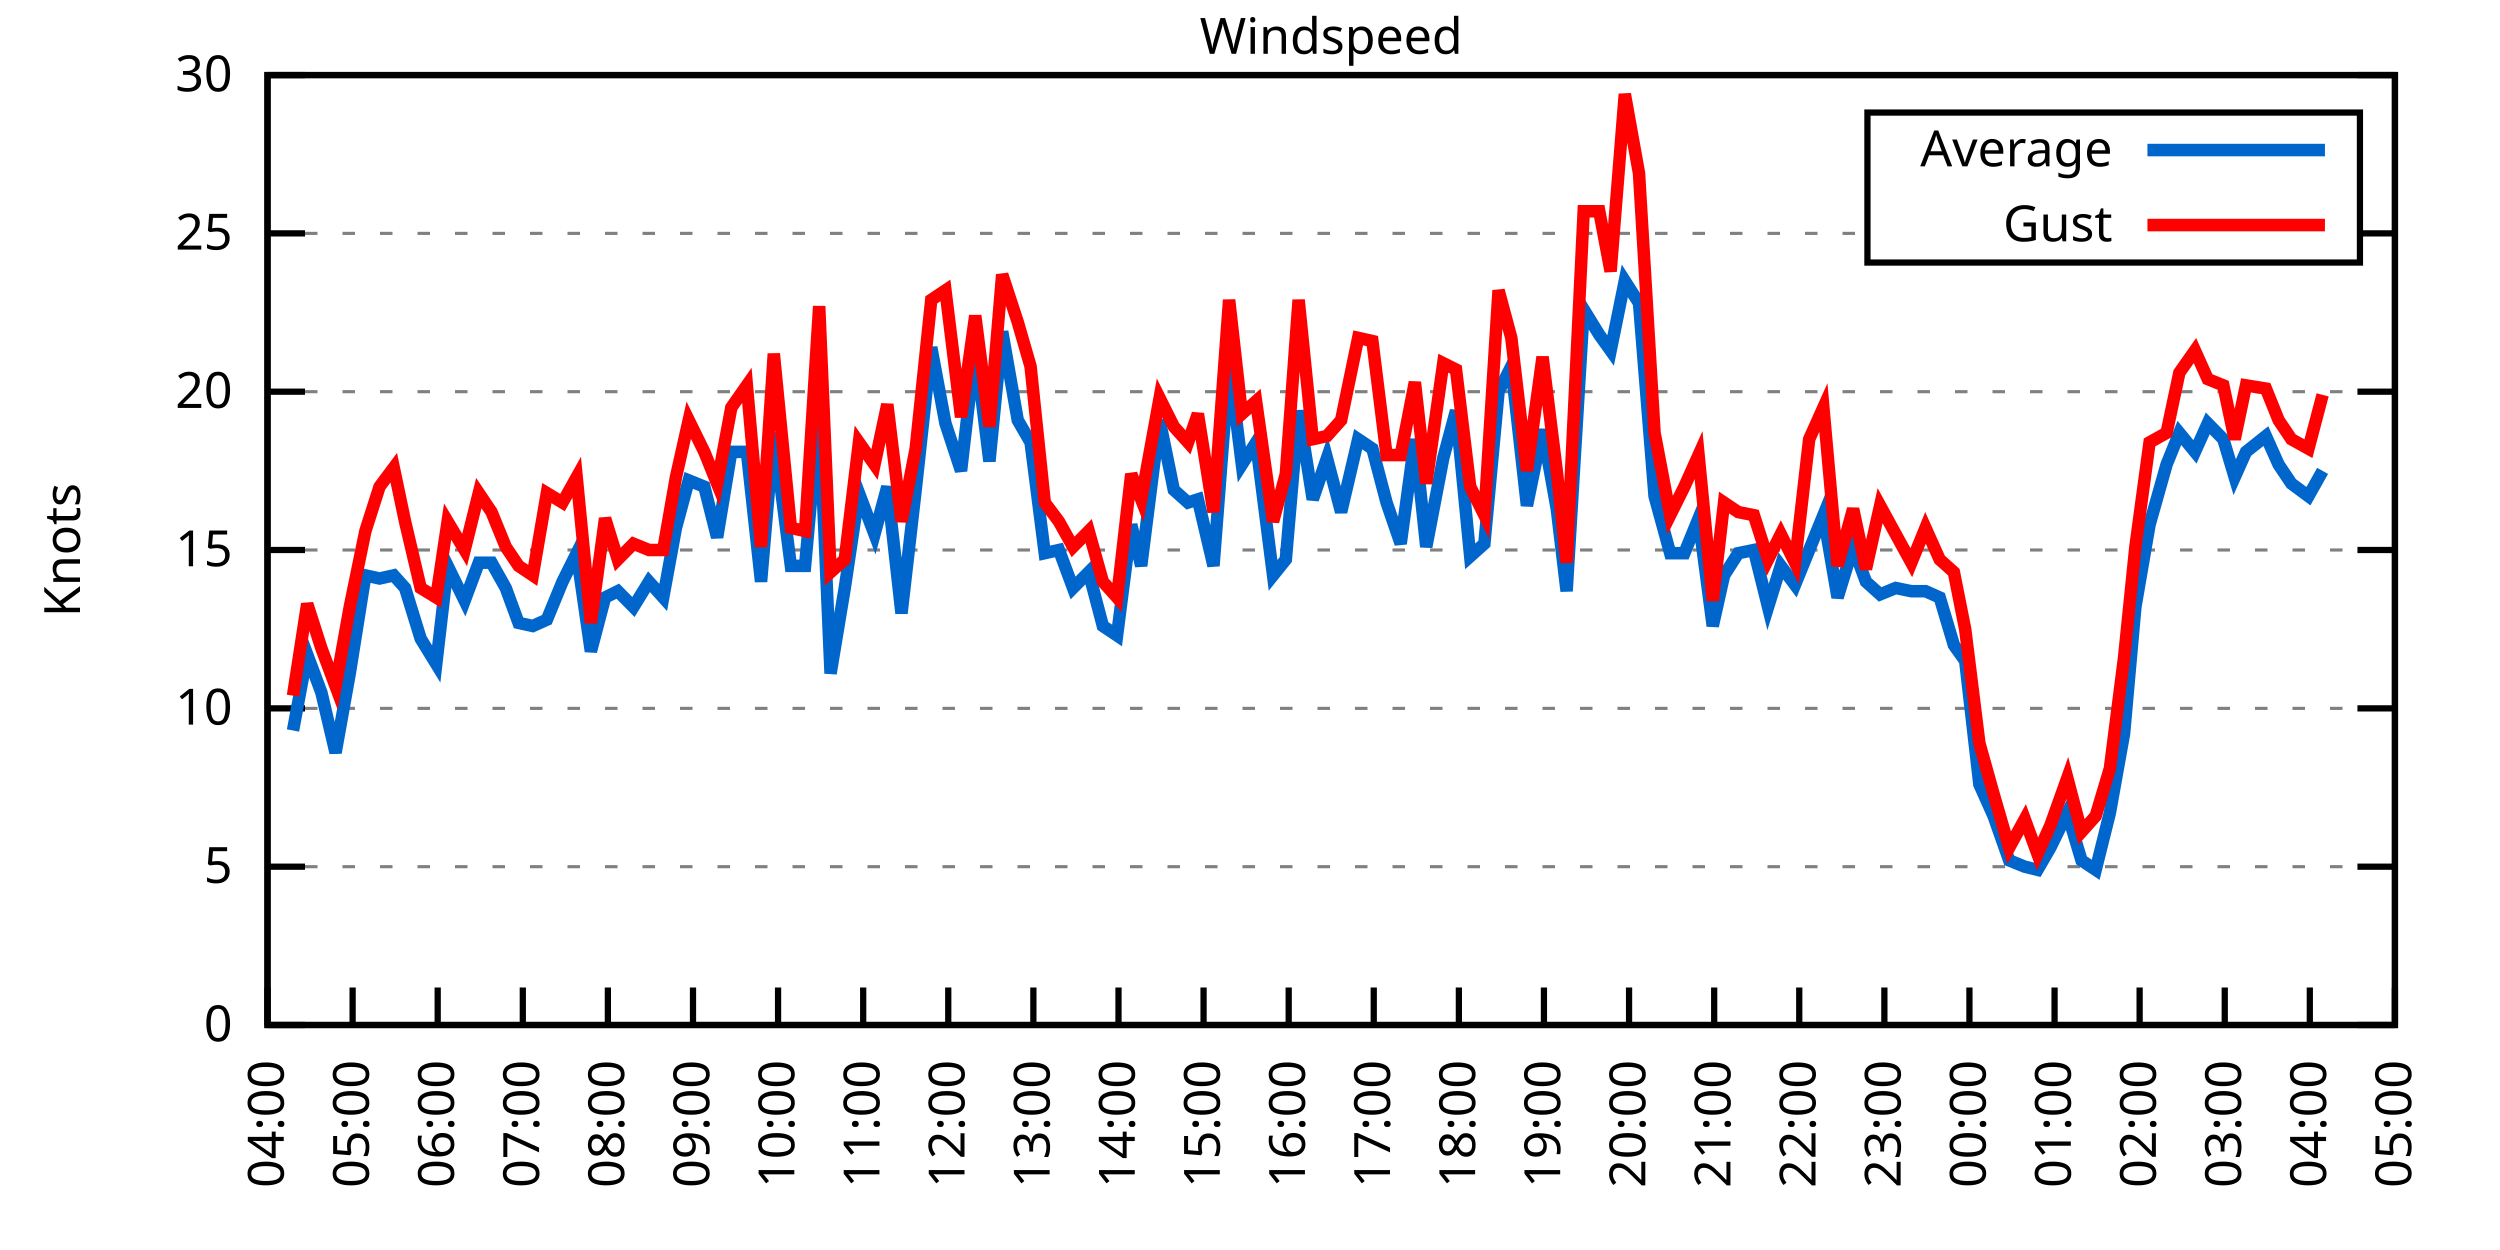
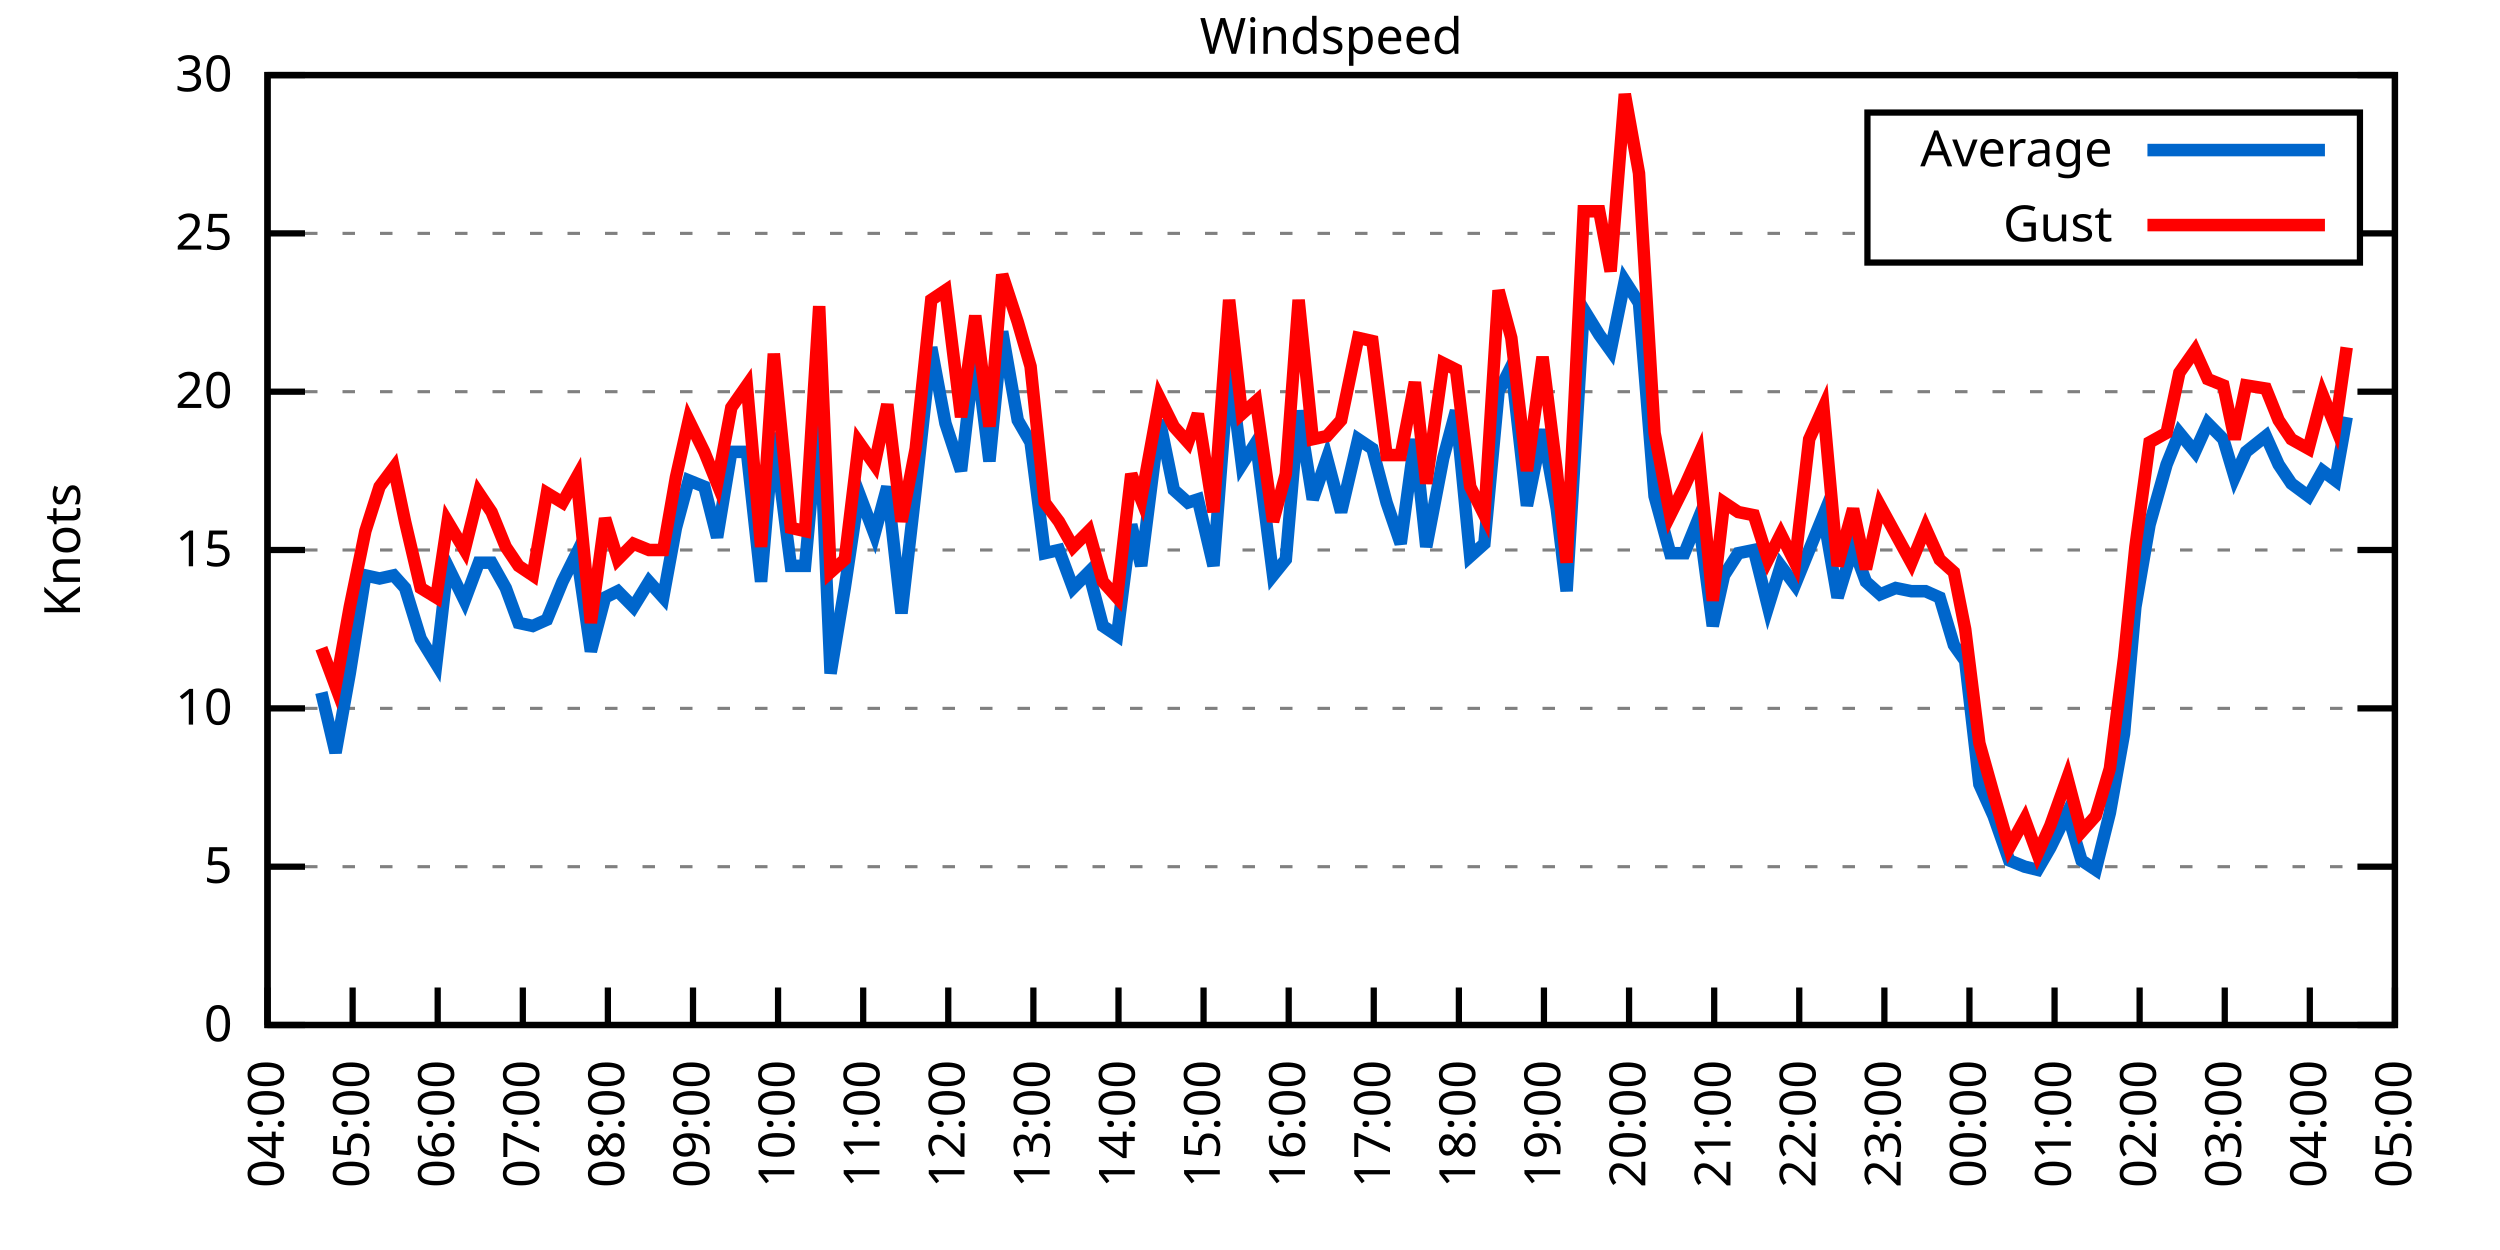
<svg xmlns="http://www.w3.org/2000/svg" xmlns:xlink="http://www.w3.org/1999/xlink" width="400" height="200" viewBox="0 0 400 200">
  <g id="gnuplot_canvas">
    <rect x="0" y="0" width="400" height="200" fill="none" />
    <defs>
      <circle id="gpDot" r="0.5" stroke-width="0.5" stroke="currentColor" />
      <path id="gpPt0" stroke-width="0.333" stroke="currentColor" d="M-1,0 h2 M0,-1 v2" />
      <path id="gpPt1" stroke-width="0.333" stroke="currentColor" d="M-1,-1 L1,1 M1,-1 L-1,1" />
      <path id="gpPt2" stroke-width="0.333" stroke="currentColor" d="M-1,0 L1,0 M0,-1 L0,1 M-1,-1 L1,1 M-1,1 L1,-1" />
      <rect id="gpPt3" stroke-width="0.333" stroke="currentColor" x="-1" y="-1" width="2" height="2" />
      <rect id="gpPt4" stroke-width="0.333" stroke="currentColor" fill="currentColor" x="-1" y="-1" width="2" height="2" />
      <circle id="gpPt5" stroke-width="0.333" stroke="currentColor" cx="0" cy="0" r="1" />
      <use xlink:href="#gpPt5" id="gpPt6" fill="currentColor" stroke="none" />
      <path id="gpPt7" stroke-width="0.333" stroke="currentColor" d="M0,-1.33 L-1.33,0.67 L1.33,0.67 z" />
      <use xlink:href="#gpPt7" id="gpPt8" fill="currentColor" stroke="none" />
      <use xlink:href="#gpPt7" id="gpPt9" stroke="currentColor" transform="rotate(180)" />
      <use xlink:href="#gpPt9" id="gpPt10" fill="currentColor" stroke="none" />
      <use xlink:href="#gpPt3" id="gpPt11" stroke="currentColor" transform="rotate(45)" />
      <use xlink:href="#gpPt11" id="gpPt12" fill="currentColor" stroke="none" />
      <path id="gpPt13" stroke-width="0.333" stroke="currentColor" d="M0,1.330 L1.265,0.411 L0.782,-1.067 L-0.782,-1.076 L-1.265,0.411 z" />
      <use xlink:href="#gpPt13" id="gpPt14" fill="currentColor" stroke="none" />
      <filter id="textbox" filterUnits="objectBoundingBox" x="0" y="0" height="1" width="1">
        <feFlood flood-color="white" flood-opacity="1" result="bgnd" />
        <feComposite in="SourceGraphic" in2="bgnd" operator="atop" />
      </filter>
      <filter id="greybox" filterUnits="objectBoundingBox" x="0" y="0" height="1" width="1">
        <feFlood flood-color="lightgrey" flood-opacity="1" result="grey" />
        <feComposite in="SourceGraphic" in2="grey" operator="atop" />
      </filter>
    </defs>
    <g fill="none" color="white" stroke="currentColor" stroke-width="1.00" stroke-linecap="butt" stroke-linejoin="miter">
</g>
    <g fill="none" color="black" stroke="currentColor" stroke-width="1.00" stroke-linecap="butt" stroke-linejoin="miter">
      <g stroke="none" shape-rendering="crispEdges">
        <polygon fill="rgb(255, 255, 255)" points="42.80,164.00 383.18,164.00 383.18,12.02 42.80,12.02 " />
      </g>
    </g>
    <g fill="none" color="black" stroke="currentColor" stroke-width="1.00" stroke-linecap="butt" stroke-linejoin="miter">
</g>
    <g fill="none" color="black" stroke="black" stroke-width="0.50" stroke-linecap="butt" stroke-linejoin="miter">
</g>
    <g fill="none" color="gray" stroke="currentColor" stroke-width="0.50" stroke-linecap="butt" stroke-linejoin="miter">
      <path stroke="gray" stroke-dasharray="2,4" class="gridline" d="M42.80,164.00 L383.19,164.00  " />
    </g>
    <g fill="none" color="gray" stroke="gray" stroke-width="1.00" stroke-linecap="butt" stroke-linejoin="miter">
</g>
    <g fill="none" color="black" stroke="currentColor" stroke-width="1.00" stroke-linecap="butt" stroke-linejoin="miter">
      <path stroke="black" d="M42.80,164.00 L48.80,164.00 M383.19,164.00 L377.19,164.00  " />
      <g transform="translate(37.20,166.60)" stroke="none" fill="black" font-family="Sans" font-size="8.00" text-anchor="end">
        <text>
          <tspan font-family="Sans"> 0</tspan>
        </text>
      </g>
    </g>
    <g fill="none" color="black" stroke="currentColor" stroke-width="1.00" stroke-linecap="butt" stroke-linejoin="miter">
</g>
    <g fill="none" color="black" stroke="black" stroke-width="0.50" stroke-linecap="butt" stroke-linejoin="miter">
</g>
    <g fill="none" color="gray" stroke="currentColor" stroke-width="0.50" stroke-linecap="butt" stroke-linejoin="miter">
      <path stroke="gray" stroke-dasharray="2,4" class="gridline" d="M42.80,138.67 L383.19,138.67  " />
    </g>
    <g fill="none" color="gray" stroke="gray" stroke-width="1.00" stroke-linecap="butt" stroke-linejoin="miter">
</g>
    <g fill="none" color="black" stroke="currentColor" stroke-width="1.00" stroke-linecap="butt" stroke-linejoin="miter">
      <path stroke="black" d="M42.80,138.67 L48.80,138.67 M383.19,138.67 L377.19,138.67  " />
      <g transform="translate(37.20,141.27)" stroke="none" fill="black" font-family="Sans" font-size="8.00" text-anchor="end">
        <text>
          <tspan font-family="Sans"> 5</tspan>
        </text>
      </g>
    </g>
    <g fill="none" color="black" stroke="currentColor" stroke-width="1.00" stroke-linecap="butt" stroke-linejoin="miter">
</g>
    <g fill="none" color="black" stroke="black" stroke-width="0.50" stroke-linecap="butt" stroke-linejoin="miter">
</g>
    <g fill="none" color="gray" stroke="currentColor" stroke-width="0.50" stroke-linecap="butt" stroke-linejoin="miter">
      <path stroke="gray" stroke-dasharray="2,4" class="gridline" d="M42.80,113.34 L383.19,113.34  " />
    </g>
    <g fill="none" color="gray" stroke="gray" stroke-width="1.00" stroke-linecap="butt" stroke-linejoin="miter">
</g>
    <g fill="none" color="black" stroke="currentColor" stroke-width="1.00" stroke-linecap="butt" stroke-linejoin="miter">
      <path stroke="black" d="M42.80,113.34 L48.80,113.34 M383.19,113.34 L377.19,113.34  " />
      <g transform="translate(37.20,115.94)" stroke="none" fill="black" font-family="Sans" font-size="8.00" text-anchor="end">
        <text>
          <tspan font-family="Sans"> 10</tspan>
        </text>
      </g>
    </g>
    <g fill="none" color="black" stroke="currentColor" stroke-width="1.00" stroke-linecap="butt" stroke-linejoin="miter">
</g>
    <g fill="none" color="black" stroke="black" stroke-width="0.50" stroke-linecap="butt" stroke-linejoin="miter">
</g>
    <g fill="none" color="gray" stroke="currentColor" stroke-width="0.50" stroke-linecap="butt" stroke-linejoin="miter">
      <path stroke="gray" stroke-dasharray="2,4" class="gridline" d="M42.80,88.00 L383.19,88.00  " />
    </g>
    <g fill="none" color="gray" stroke="gray" stroke-width="1.00" stroke-linecap="butt" stroke-linejoin="miter">
</g>
    <g fill="none" color="black" stroke="currentColor" stroke-width="1.00" stroke-linecap="butt" stroke-linejoin="miter">
      <path stroke="black" d="M42.80,88.00 L48.80,88.00 M383.19,88.00 L377.19,88.00  " />
      <g transform="translate(37.20,90.60)" stroke="none" fill="black" font-family="Sans" font-size="8.00" text-anchor="end">
        <text>
          <tspan font-family="Sans"> 15</tspan>
        </text>
      </g>
    </g>
    <g fill="none" color="black" stroke="currentColor" stroke-width="1.00" stroke-linecap="butt" stroke-linejoin="miter">
</g>
    <g fill="none" color="black" stroke="black" stroke-width="0.50" stroke-linecap="butt" stroke-linejoin="miter">
</g>
    <g fill="none" color="gray" stroke="currentColor" stroke-width="0.50" stroke-linecap="butt" stroke-linejoin="miter">
      <path stroke="gray" stroke-dasharray="2,4" class="gridline" d="M42.80,62.67 L383.19,62.67  " />
    </g>
    <g fill="none" color="gray" stroke="gray" stroke-width="1.00" stroke-linecap="butt" stroke-linejoin="miter">
</g>
    <g fill="none" color="black" stroke="currentColor" stroke-width="1.00" stroke-linecap="butt" stroke-linejoin="miter">
      <path stroke="black" d="M42.80,62.67 L48.80,62.67 M383.19,62.67 L377.19,62.67  " />
      <g transform="translate(37.20,65.27)" stroke="none" fill="black" font-family="Sans" font-size="8.00" text-anchor="end">
        <text>
          <tspan font-family="Sans"> 20</tspan>
        </text>
      </g>
    </g>
    <g fill="none" color="black" stroke="currentColor" stroke-width="1.00" stroke-linecap="butt" stroke-linejoin="miter">
</g>
    <g fill="none" color="black" stroke="black" stroke-width="0.50" stroke-linecap="butt" stroke-linejoin="miter">
</g>
    <g fill="none" color="gray" stroke="currentColor" stroke-width="0.50" stroke-linecap="butt" stroke-linejoin="miter">
      <path stroke="gray" stroke-dasharray="2,4" class="gridline" d="M42.80,37.34 L298.79,37.34 M377.59,37.34 L383.19,37.34  " />
    </g>
    <g fill="none" color="gray" stroke="gray" stroke-width="1.00" stroke-linecap="butt" stroke-linejoin="miter">
</g>
    <g fill="none" color="black" stroke="currentColor" stroke-width="1.00" stroke-linecap="butt" stroke-linejoin="miter">
      <path stroke="black" d="M42.80,37.34 L48.80,37.34 M383.19,37.34 L377.19,37.34  " />
      <g transform="translate(37.20,39.94)" stroke="none" fill="black" font-family="Sans" font-size="8.00" text-anchor="end">
        <text>
          <tspan font-family="Sans"> 25</tspan>
        </text>
      </g>
    </g>
    <g fill="none" color="black" stroke="currentColor" stroke-width="1.00" stroke-linecap="butt" stroke-linejoin="miter">
</g>
    <g fill="none" color="black" stroke="black" stroke-width="0.50" stroke-linecap="butt" stroke-linejoin="miter">
</g>
    <g fill="none" color="gray" stroke="currentColor" stroke-width="0.50" stroke-linecap="butt" stroke-linejoin="miter">
      <path stroke="gray" stroke-dasharray="2,4" class="gridline" d="M42.80,12.01 L383.19,12.01  " />
    </g>
    <g fill="none" color="gray" stroke="gray" stroke-width="1.00" stroke-linecap="butt" stroke-linejoin="miter">
</g>
    <g fill="none" color="black" stroke="currentColor" stroke-width="1.00" stroke-linecap="butt" stroke-linejoin="miter">
      <path stroke="black" d="M42.80,12.01 L48.80,12.01 M383.19,12.01 L377.19,12.01  " />
      <g transform="translate(37.20,14.61)" stroke="none" fill="black" font-family="Sans" font-size="8.00" text-anchor="end">
        <text>
          <tspan font-family="Sans"> 30</tspan>
        </text>
      </g>
    </g>
    <g fill="none" color="black" stroke="currentColor" stroke-width="1.00" stroke-linecap="butt" stroke-linejoin="miter">
      <path stroke="black" d="M42.80,164.00 L42.80,158.00  " />
      <g transform="translate(45.40,169.60) rotate(270.00)" stroke="none" fill="black" font-family="Sans" font-size="8.00" text-anchor="end">
        <text>
          <tspan font-family="Sans">04:00</tspan>
        </text>
      </g>
    </g>
    <g fill="none" color="black" stroke="currentColor" stroke-width="1.00" stroke-linecap="butt" stroke-linejoin="miter">
      <path stroke="black" d="M56.42,164.00 L56.42,158.00  " />
      <g transform="translate(59.02,169.60) rotate(270.00)" stroke="none" fill="black" font-family="Sans" font-size="8.00" text-anchor="end">
        <text>
          <tspan font-family="Sans">05:00</tspan>
        </text>
      </g>
    </g>
    <g fill="none" color="black" stroke="currentColor" stroke-width="1.00" stroke-linecap="butt" stroke-linejoin="miter">
      <path stroke="black" d="M70.03,164.00 L70.03,158.00  " />
      <g transform="translate(72.63,169.60) rotate(270.00)" stroke="none" fill="black" font-family="Sans" font-size="8.00" text-anchor="end">
        <text>
          <tspan font-family="Sans">06:00</tspan>
        </text>
      </g>
    </g>
    <g fill="none" color="black" stroke="currentColor" stroke-width="1.00" stroke-linecap="butt" stroke-linejoin="miter">
      <path stroke="black" d="M83.65,164.00 L83.65,158.00  " />
      <g transform="translate(86.25,169.60) rotate(270.00)" stroke="none" fill="black" font-family="Sans" font-size="8.00" text-anchor="end">
        <text>
          <tspan font-family="Sans">07:00</tspan>
        </text>
      </g>
    </g>
    <g fill="none" color="black" stroke="currentColor" stroke-width="1.00" stroke-linecap="butt" stroke-linejoin="miter">
      <path stroke="black" d="M97.26,164.00 L97.26,158.00  " />
      <g transform="translate(99.86,169.60) rotate(270.00)" stroke="none" fill="black" font-family="Sans" font-size="8.00" text-anchor="end">
        <text>
          <tspan font-family="Sans">08:00</tspan>
        </text>
      </g>
    </g>
    <g fill="none" color="black" stroke="currentColor" stroke-width="1.00" stroke-linecap="butt" stroke-linejoin="miter">
      <path stroke="black" d="M110.88,164.00 L110.88,158.00  " />
      <g transform="translate(113.48,169.60) rotate(270.00)" stroke="none" fill="black" font-family="Sans" font-size="8.00" text-anchor="end">
        <text>
          <tspan font-family="Sans">09:00</tspan>
        </text>
      </g>
    </g>
    <g fill="none" color="black" stroke="currentColor" stroke-width="1.00" stroke-linecap="butt" stroke-linejoin="miter">
      <path stroke="black" d="M124.49,164.00 L124.49,158.00  " />
      <g transform="translate(127.09,169.60) rotate(270.00)" stroke="none" fill="black" font-family="Sans" font-size="8.00" text-anchor="end">
        <text>
          <tspan font-family="Sans">10:00</tspan>
        </text>
      </g>
    </g>
    <g fill="none" color="black" stroke="currentColor" stroke-width="1.00" stroke-linecap="butt" stroke-linejoin="miter">
      <path stroke="black" d="M138.11,164.00 L138.11,158.00  " />
      <g transform="translate(140.71,169.60) rotate(270.00)" stroke="none" fill="black" font-family="Sans" font-size="8.00" text-anchor="end">
        <text>
          <tspan font-family="Sans">11:00</tspan>
        </text>
      </g>
    </g>
    <g fill="none" color="black" stroke="currentColor" stroke-width="1.00" stroke-linecap="butt" stroke-linejoin="miter">
      <path stroke="black" d="M151.72,164.00 L151.72,158.00  " />
      <g transform="translate(154.32,169.60) rotate(270.00)" stroke="none" fill="black" font-family="Sans" font-size="8.00" text-anchor="end">
        <text>
          <tspan font-family="Sans">12:00</tspan>
        </text>
      </g>
    </g>
    <g fill="none" color="black" stroke="currentColor" stroke-width="1.00" stroke-linecap="butt" stroke-linejoin="miter">
      <path stroke="black" d="M165.34,164.00 L165.34,158.00  " />
      <g transform="translate(167.94,169.60) rotate(270.00)" stroke="none" fill="black" font-family="Sans" font-size="8.00" text-anchor="end">
        <text>
          <tspan font-family="Sans">13:00</tspan>
        </text>
      </g>
    </g>
    <g fill="none" color="black" stroke="currentColor" stroke-width="1.00" stroke-linecap="butt" stroke-linejoin="miter">
      <path stroke="black" d="M178.96,164.00 L178.96,158.00  " />
      <g transform="translate(181.56,169.60) rotate(270.00)" stroke="none" fill="black" font-family="Sans" font-size="8.00" text-anchor="end">
        <text>
          <tspan font-family="Sans">14:00</tspan>
        </text>
      </g>
    </g>
    <g fill="none" color="black" stroke="currentColor" stroke-width="1.00" stroke-linecap="butt" stroke-linejoin="miter">
      <path stroke="black" d="M192.57,164.00 L192.57,158.00  " />
      <g transform="translate(195.17,169.60) rotate(270.00)" stroke="none" fill="black" font-family="Sans" font-size="8.00" text-anchor="end">
        <text>
          <tspan font-family="Sans">15:00</tspan>
        </text>
      </g>
    </g>
    <g fill="none" color="black" stroke="currentColor" stroke-width="1.00" stroke-linecap="butt" stroke-linejoin="miter">
      <path stroke="black" d="M206.19,164.00 L206.19,158.00  " />
      <g transform="translate(208.79,169.60) rotate(270.00)" stroke="none" fill="black" font-family="Sans" font-size="8.00" text-anchor="end">
        <text>
          <tspan font-family="Sans">16:00</tspan>
        </text>
      </g>
    </g>
    <g fill="none" color="black" stroke="currentColor" stroke-width="1.00" stroke-linecap="butt" stroke-linejoin="miter">
      <path stroke="black" d="M219.80,164.00 L219.80,158.00  " />
      <g transform="translate(222.40,169.60) rotate(270.00)" stroke="none" fill="black" font-family="Sans" font-size="8.00" text-anchor="end">
        <text>
          <tspan font-family="Sans">17:00</tspan>
        </text>
      </g>
    </g>
    <g fill="none" color="black" stroke="currentColor" stroke-width="1.00" stroke-linecap="butt" stroke-linejoin="miter">
      <path stroke="black" d="M233.42,164.00 L233.42,158.00  " />
      <g transform="translate(236.02,169.60) rotate(270.00)" stroke="none" fill="black" font-family="Sans" font-size="8.00" text-anchor="end">
        <text>
          <tspan font-family="Sans">18:00</tspan>
        </text>
      </g>
    </g>
    <g fill="none" color="black" stroke="currentColor" stroke-width="1.00" stroke-linecap="butt" stroke-linejoin="miter">
      <path stroke="black" d="M247.03,164.00 L247.03,158.00  " />
      <g transform="translate(249.63,169.60) rotate(270.00)" stroke="none" fill="black" font-family="Sans" font-size="8.00" text-anchor="end">
        <text>
          <tspan font-family="Sans">19:00</tspan>
        </text>
      </g>
    </g>
    <g fill="none" color="black" stroke="currentColor" stroke-width="1.00" stroke-linecap="butt" stroke-linejoin="miter">
      <path stroke="black" d="M260.65,164.00 L260.65,158.00  " />
      <g transform="translate(263.25,169.60) rotate(270.00)" stroke="none" fill="black" font-family="Sans" font-size="8.00" text-anchor="end">
        <text>
          <tspan font-family="Sans">20:00</tspan>
        </text>
      </g>
    </g>
    <g fill="none" color="black" stroke="currentColor" stroke-width="1.00" stroke-linecap="butt" stroke-linejoin="miter">
      <path stroke="black" d="M274.27,164.00 L274.27,158.00  " />
      <g transform="translate(276.87,169.60) rotate(270.00)" stroke="none" fill="black" font-family="Sans" font-size="8.00" text-anchor="end">
        <text>
          <tspan font-family="Sans">21:00</tspan>
        </text>
      </g>
    </g>
    <g fill="none" color="black" stroke="currentColor" stroke-width="1.00" stroke-linecap="butt" stroke-linejoin="miter">
      <path stroke="black" d="M287.88,164.00 L287.88,158.00  " />
      <g transform="translate(290.48,169.60) rotate(270.00)" stroke="none" fill="black" font-family="Sans" font-size="8.00" text-anchor="end">
        <text>
          <tspan font-family="Sans">22:00</tspan>
        </text>
      </g>
    </g>
    <g fill="none" color="black" stroke="currentColor" stroke-width="1.00" stroke-linecap="butt" stroke-linejoin="miter">
      <path stroke="black" d="M301.50,164.00 L301.50,158.00  " />
      <g transform="translate(304.10,169.60) rotate(270.00)" stroke="none" fill="black" font-family="Sans" font-size="8.00" text-anchor="end">
        <text>
          <tspan font-family="Sans">23:00</tspan>
        </text>
      </g>
    </g>
    <g fill="none" color="black" stroke="currentColor" stroke-width="1.00" stroke-linecap="butt" stroke-linejoin="miter">
      <path stroke="black" d="M315.11,164.00 L315.11,158.00  " />
      <g transform="translate(317.71,169.60) rotate(270.00)" stroke="none" fill="black" font-family="Sans" font-size="8.00" text-anchor="end">
        <text>
          <tspan font-family="Sans">00:00</tspan>
        </text>
      </g>
    </g>
    <g fill="none" color="black" stroke="currentColor" stroke-width="1.00" stroke-linecap="butt" stroke-linejoin="miter">
      <path stroke="black" d="M328.73,164.00 L328.73,158.00  " />
      <g transform="translate(331.33,169.60) rotate(270.00)" stroke="none" fill="black" font-family="Sans" font-size="8.00" text-anchor="end">
        <text>
          <tspan font-family="Sans">01:00</tspan>
        </text>
      </g>
    </g>
    <g fill="none" color="black" stroke="currentColor" stroke-width="1.00" stroke-linecap="butt" stroke-linejoin="miter">
      <path stroke="black" d="M342.34,164.00 L342.34,158.00  " />
      <g transform="translate(344.94,169.60) rotate(270.00)" stroke="none" fill="black" font-family="Sans" font-size="8.00" text-anchor="end">
        <text>
          <tspan font-family="Sans">02:00</tspan>
        </text>
      </g>
    </g>
    <g fill="none" color="black" stroke="currentColor" stroke-width="1.00" stroke-linecap="butt" stroke-linejoin="miter">
      <path stroke="black" d="M355.96,164.00 L355.96,158.00  " />
      <g transform="translate(358.56,169.60) rotate(270.00)" stroke="none" fill="black" font-family="Sans" font-size="8.00" text-anchor="end">
        <text>
          <tspan font-family="Sans">03:00</tspan>
        </text>
      </g>
    </g>
    <g fill="none" color="black" stroke="currentColor" stroke-width="1.00" stroke-linecap="butt" stroke-linejoin="miter">
      <path stroke="black" d="M369.57,164.00 L369.57,158.00  " />
      <g transform="translate(372.17,169.60) rotate(270.00)" stroke="none" fill="black" font-family="Sans" font-size="8.00" text-anchor="end">
        <text>
          <tspan font-family="Sans">04:00</tspan>
        </text>
      </g>
    </g>
    <g fill="none" color="black" stroke="currentColor" stroke-width="1.00" stroke-linecap="butt" stroke-linejoin="miter">
      <path stroke="black" d="M383.19,164.00 L383.19,158.00  " />
      <g transform="translate(385.79,169.60) rotate(270.00)" stroke="none" fill="black" font-family="Sans" font-size="8.00" text-anchor="end">
        <text>
          <tspan font-family="Sans">05:00</tspan>
        </text>
      </g>
    </g>
    <g fill="none" color="black" stroke="currentColor" stroke-width="1.00" stroke-linecap="butt" stroke-linejoin="miter">
</g>
    <g fill="none" color="black" stroke="currentColor" stroke-width="1.00" stroke-linecap="butt" stroke-linejoin="miter">
      <path stroke="black" d="M42.80,12.01 L42.80,164.00 L383.19,164.00 L383.19,12.01 L42.80,12.01 Z  " />
    </g>
    <g fill="none" color="black" stroke="currentColor" stroke-width="1.00" stroke-linecap="butt" stroke-linejoin="miter">
</g>
    <g fill="none" color="black" stroke="currentColor" stroke-width="1.00" stroke-linecap="butt" stroke-linejoin="miter">
      <path stroke="black" d="M298.79,42.01 L298.79,18.01 L377.59,18.01 L377.59,42.01 L298.79,42.01 Z  " />
    </g>
    <g id="Windspeed_plot_1">
      <g fill="none" color="white" stroke="black" stroke-width="2.00" stroke-linecap="butt" stroke-linejoin="miter">
</g>
      <g fill="none" color="black" stroke="currentColor" stroke-width="2.00" stroke-linecap="butt" stroke-linejoin="miter">
        <g transform="translate(337.99,26.61)" stroke="none" fill="black" font-family="Sans" font-size="8.00" text-anchor="end">
          <text>
            <tspan font-family="Sans">Average</tspan>
          </text>
        </g>
      </g>
      <g fill="none" color="black" stroke="currentColor" stroke-width="2.00" stroke-linecap="butt" stroke-linejoin="miter">
-         <path stroke="rgb(  0, 102, 204)" d="M343.59,24.01 L371.99,24.01 M46.88,116.88 L49.15,104.72 L51.42,110.80 L53.69,120.43 L55.96,107.76 L58.46,92.06   L60.73,92.56 L63.00,92.06 L64.81,94.08 L67.31,102.19 L69.80,106.24 L71.62,90.54 L74.34,96.11 L76.61,90.03   L78.65,90.03 L80.92,94.08 L82.97,99.66 L85.24,100.16 L87.50,99.15 L90.00,93.07 L92.27,88.51 L94.54,104.22   L96.81,95.60 L98.85,94.59 L101.35,97.12 L103.84,93.07 L106.11,95.60 L108.15,84.46 L110.20,76.86 L112.69,77.87   L114.74,85.98 L117.01,72.30 L119.50,72.30 L121.77,93.07 L123.81,69.26 L126.54,90.54 L128.81,90.54 L131.07,65.71   L132.89,107.76 L135.16,94.08 L137.43,78.89 L139.92,85.47 L141.97,77.87 L144.24,98.14 L146.51,78.38 L149.00,55.58   L151.27,67.74 L153.77,75.34 L156.04,55.58 L158.31,73.82 L160.35,53.05 L162.84,67.23 L164.89,70.78 L167.16,88.51   L169.43,88.00 L171.69,94.08 L174.19,91.55 L176.46,100.16 L178.73,101.68 L181.00,83.95 L182.59,90.54 L185.54,67.23   L187.81,78.38 L190.08,80.41 L191.66,79.90 L194.16,90.54 L196.66,58.11 L198.70,74.33 L200.97,70.78 L203.69,92.06   L205.73,89.52 L207.78,65.71 L210.04,79.90 L212.31,73.31 L214.58,81.93 L217.31,70.27 L219.58,71.79 L221.85,80.41   L224.11,86.99 L226.38,70.27 L228.20,87.50 L230.92,73.31 L232.96,65.71 L235.23,89.02 L237.50,86.99 L239.77,62.67   L241.81,58.62 L244.31,80.91 L246.81,68.75 L249.08,81.42 L250.66,94.59 L253.39,49.50 L255.88,53.55 L257.70,56.09   L259.97,44.94 L262.24,48.49 L264.73,79.39 L267.23,88.51 L269.50,88.51 L271.77,82.94 L274.04,100.16 L275.85,92.06   L278.12,88.51 L280.62,88.00 L282.89,97.12 L284.93,90.54 L287.20,93.58 L289.47,88.00 L291.74,82.43 L294.01,95.60   L296.50,87.50 L298.55,93.07 L300.82,95.10 L303.31,94.08 L305.81,94.59 L308.08,94.59 L310.35,95.60 L312.62,103.20   L314.43,105.74 L316.70,125.50 L318.97,130.56 L321.47,137.66 L323.96,138.67 L326.00,139.17 L328.05,135.63 L330.77,130.06   L333.04,137.66 L335.31,139.17 L337.58,130.06 L339.85,117.39 L341.66,97.12 L343.93,83.95 L346.65,74.33 L348.70,69.26   L351.19,72.30 L353.24,67.74 L355.73,70.27 L357.55,76.35 L359.36,72.30 L362.54,69.77 L364.58,74.33 L366.62,77.37   L369.35,79.39 L371.62,75.34  " />
+         <path stroke="rgb(  0, 102, 204)" d="M343.59,24.01 L371.99,24.01 M51.42,110.80 L53.69,120.43 L55.96,107.76 L58.46,92.06 L60.73,92.56 L63.00,92.06   L64.81,94.08 L67.31,102.19 L69.80,106.24 L71.62,90.54 L74.34,96.11 L76.61,90.03 L78.65,90.03 L80.92,94.08   L82.97,99.66 L85.24,100.16 L87.50,99.15 L90.00,93.07 L92.27,88.51 L94.54,104.22 L96.81,95.60 L98.85,94.59   L101.35,97.12 L103.84,93.07 L106.11,95.60 L108.15,84.46 L110.20,76.86 L112.69,77.87 L114.74,85.98 L117.01,72.30   L119.50,72.30 L121.77,93.07 L123.81,69.26 L126.54,90.54 L128.81,90.54 L131.07,65.71 L132.89,107.76 L135.16,94.08   L137.43,78.89 L139.92,85.47 L141.97,77.87 L144.24,98.14 L146.51,78.38 L149.00,55.58 L151.27,67.74 L153.77,75.34   L156.04,55.58 L158.31,73.82 L160.35,53.05 L162.84,67.23 L164.89,70.78 L167.16,88.51 L169.43,88.00 L171.69,94.08   L174.19,91.55 L176.46,100.16 L178.73,101.68 L181.00,83.95 L182.59,90.54 L185.54,67.23 L187.81,78.38 L190.08,80.41   L191.66,79.90 L194.16,90.54 L196.66,58.11 L198.70,74.33 L200.97,70.78 L203.69,92.06 L205.73,89.52 L207.78,65.71   L210.04,79.90 L212.31,73.31 L214.58,81.93 L217.31,70.27 L219.58,71.79 L221.85,80.41 L224.11,86.99 L226.38,70.27   L228.20,87.50 L230.92,73.31 L232.96,65.71 L235.23,89.02 L237.50,86.99 L239.77,62.67 L241.81,58.62 L244.31,80.91   L246.81,68.75 L249.08,81.42 L250.66,94.59 L253.39,49.50 L255.88,53.55 L257.70,56.09 L259.97,44.94 L262.24,48.49   L264.73,79.39 L267.23,88.51 L269.50,88.51 L271.77,82.94 L274.04,100.16 L275.85,92.06 L278.12,88.51 L280.62,88.00   L282.89,97.12 L284.93,90.54 L287.20,93.58 L289.47,88.00 L291.74,82.43 L294.01,95.60 L296.50,87.50 L298.55,93.07   L300.82,95.10 L303.31,94.08 L305.81,94.59 L308.08,94.59 L310.35,95.60 L312.62,103.20 L314.43,105.74 L316.70,125.50   L318.97,130.56 L321.47,137.66 L323.96,138.67 L326.00,139.17 L328.05,135.63 L330.77,130.06 L333.04,137.66 L335.31,139.17   L337.58,130.06 L339.85,117.39 L341.66,97.12 L343.93,83.95 L346.65,74.33 L348.70,69.26 L351.19,72.30 L353.24,67.74   L355.73,70.27 L357.55,76.35 L359.36,72.30 L362.54,69.77 L364.58,74.33 L366.62,77.37 L369.35,79.39 L371.62,75.34   L373.66,76.86 L375.47,66.73  " />
      </g>
    </g>
    <g id="Windspeed_plot_2">
      <g fill="none" color="black" stroke="currentColor" stroke-width="2.00" stroke-linecap="butt" stroke-linejoin="miter">
        <g transform="translate(337.99,38.61)" stroke="none" fill="black" font-family="Sans" font-size="8.00" text-anchor="end">
          <text>
            <tspan font-family="Sans">Gust</tspan>
          </text>
        </g>
      </g>
      <g fill="none" color="black" stroke="currentColor" stroke-width="2.00" stroke-linecap="butt" stroke-linejoin="miter">
-         <path stroke="rgb(255,   0,   0)" d="M343.59,36.01 L371.99,36.01 M46.88,111.31 L49.15,96.62 L51.42,103.71 L53.69,109.79 L55.96,97.12 L58.46,84.97   L60.73,77.87 L63.00,74.83 L64.81,83.45 L67.31,94.08 L69.80,95.60 L71.62,83.45 L74.34,88.00 L76.61,78.89   L78.65,81.93 L80.92,87.50 L82.97,90.54 L85.24,92.06 L87.50,78.89 L90.00,80.41 L92.27,76.35 L94.54,99.66   L96.81,82.94 L98.85,89.52 L101.35,86.99 L103.84,88.00 L106.11,88.00 L108.15,76.35 L110.20,67.23 L112.69,72.30   L114.74,77.37 L117.01,65.21 L119.50,61.66 L121.77,87.50 L123.81,56.59 L126.54,84.46 L128.81,84.97 L131.07,48.99   L132.89,91.55 L135.16,89.52 L137.43,70.78 L139.92,74.33 L141.97,64.70 L144.24,83.45 L146.51,71.79 L149.00,47.98   L151.27,46.46 L153.77,66.73 L156.04,50.51 L158.31,68.25 L160.35,43.93 L162.84,51.53 L164.89,58.62 L167.16,80.41   L169.43,83.45 L171.69,87.50 L174.19,84.97 L176.46,93.07 L178.73,95.60 L181.00,75.85 L182.59,79.90 L185.54,63.69   L187.81,68.25 L190.08,70.78 L191.66,66.22 L194.16,81.93 L196.66,47.98 L198.70,66.22 L200.97,64.19 L203.69,83.45   L205.73,75.85 L207.78,47.98 L210.04,70.27 L212.31,69.77 L214.58,67.23 L217.31,54.06 L219.58,54.57 L221.85,72.81   L224.11,72.81 L226.38,61.15 L228.20,77.37 L230.92,58.11 L232.96,59.13 L235.23,77.87 L237.50,82.43 L239.77,46.46   L241.81,54.06 L244.31,75.34 L246.81,57.10 L249.08,75.34 L250.66,90.03 L253.39,33.80 L255.88,33.80 L257.70,43.42   L259.97,15.05 L262.24,27.72 L264.73,69.26 L267.23,82.43 L269.50,77.87 L271.77,72.81 L274.04,96.11 L275.85,80.41   L278.12,81.93 L280.62,82.43 L282.89,89.52 L284.93,85.47 L287.20,90.03 L289.47,70.27 L291.74,65.21 L294.01,90.54   L296.50,81.42 L298.55,91.04 L300.82,80.91 L303.31,85.47 L305.81,90.03 L308.08,84.46 L310.35,89.52 L312.62,91.55   L314.43,100.67 L316.70,118.91 L318.97,127.02 L321.47,135.63 L323.96,131.07 L326.00,136.64 L328.05,132.08 L330.77,124.48   L333.04,133.10 L335.31,130.56 L337.58,122.96 L339.85,105.23 L341.66,87.50 L343.93,70.78 L346.65,69.26 L348.70,59.63   L351.19,56.09 L353.24,60.65 L355.73,61.66 L357.55,70.27 L359.36,61.66 L362.54,62.17 L364.58,67.23 L366.62,70.27   L369.35,71.79 L371.62,63.18  " />
+         <path stroke="rgb(255,   0,   0)" d="M343.59,36.01 L371.99,36.01 M51.42,103.71 L53.69,109.79 L55.96,97.12 L58.46,84.97 L60.73,77.87 L63.00,74.83   L64.81,83.45 L67.31,94.08 L69.80,95.60 L71.62,83.45 L74.34,88.00 L76.61,78.89 L78.65,81.93 L80.92,87.50   L82.97,90.54 L85.24,92.06 L87.50,78.89 L90.00,80.41 L92.27,76.35 L94.54,99.66 L96.81,82.94 L98.85,89.52   L101.35,86.99 L103.84,88.00 L106.11,88.00 L108.15,76.35 L110.20,67.23 L112.69,72.30 L114.74,77.37 L117.01,65.21   L119.50,61.66 L121.77,87.50 L123.81,56.59 L126.54,84.46 L128.81,84.97 L131.07,48.99 L132.89,91.55 L135.16,89.52   L137.43,70.78 L139.92,74.33 L141.97,64.70 L144.24,83.45 L146.51,71.79 L149.00,47.98 L151.27,46.46 L153.77,66.73   L156.04,50.51 L158.31,68.25 L160.35,43.93 L162.84,51.53 L164.89,58.62 L167.16,80.41 L169.43,83.45 L171.69,87.50   L174.19,84.97 L176.46,93.07 L178.73,95.60 L181.00,75.85 L182.59,79.90 L185.54,63.69 L187.81,68.25 L190.08,70.78   L191.66,66.22 L194.16,81.93 L196.66,47.98 L198.70,66.22 L200.97,64.19 L203.69,83.45 L205.73,75.85 L207.78,47.98   L210.04,70.27 L212.31,69.77 L214.58,67.23 L217.31,54.06 L219.58,54.57 L221.85,72.81 L224.11,72.81 L226.38,61.15   L228.20,77.37 L230.92,58.11 L232.96,59.13 L235.23,77.87 L237.50,82.43 L239.77,46.46 L241.81,54.06 L244.31,75.34   L246.81,57.10 L249.08,75.34 L250.66,90.03 L253.39,33.80 L255.88,33.80 L257.70,43.42 L259.97,15.05 L262.24,27.72   L264.73,69.26 L267.23,82.43 L269.50,77.87 L271.77,72.81 L274.04,96.11 L275.85,80.41 L278.12,81.93 L280.62,82.43   L282.89,89.52 L284.93,85.47 L287.20,90.03 L289.47,70.27 L291.74,65.21 L294.01,90.54 L296.50,81.42 L298.55,91.04   L300.82,80.91 L303.31,85.47 L305.81,90.03 L308.08,84.46 L310.35,89.52 L312.62,91.55 L314.43,100.67 L316.70,118.91   L318.97,127.02 L321.47,135.63 L323.96,131.07 L326.00,136.64 L328.05,132.08 L330.77,124.48 L333.04,133.10 L335.31,130.56   L337.58,122.96 L339.85,105.23 L341.66,87.50 L343.93,70.78 L346.65,69.26 L348.70,59.63 L351.19,56.09 L353.24,60.65   L355.73,61.66 L357.55,70.27 L359.36,61.66 L362.54,62.17 L364.58,67.23 L366.62,70.27 L369.35,71.79 L371.62,63.18   L373.66,68.25 L375.47,55.58  " />
      </g>
    </g>
    <g fill="none" color="black" stroke="currentColor" stroke-width="2.00" stroke-linecap="butt" stroke-linejoin="miter">
</g>
    <g fill="none" color="black" stroke="black" stroke-width="1.00" stroke-linecap="butt" stroke-linejoin="miter">
</g>
    <g fill="none" color="black" stroke="currentColor" stroke-width="1.00" stroke-linecap="butt" stroke-linejoin="miter">
      <path stroke="black" d="M42.80,12.01 L42.80,164.00 L383.19,164.00 L383.19,12.01 L42.80,12.01 Z  " />
      <g transform="translate(12.80,88.01) rotate(270.00)" stroke="none" fill="black" font-family="Sans" font-size="8.00" text-anchor="middle">
        <text>
          <tspan font-family="Sans">Knots</tspan>
        </text>
      </g>
    </g>
    <g fill="none" color="black" stroke="currentColor" stroke-width="1.00" stroke-linecap="butt" stroke-linejoin="miter">
</g>
    <g fill="none" color="black" stroke="currentColor" stroke-width="1.00" stroke-linecap="butt" stroke-linejoin="miter">
      <g transform="translate(212.99,8.61)" stroke="none" fill="black" font-family="Sans" font-size="8.00" text-anchor="middle">
        <text>
          <tspan font-family="Sans">Windspeed</tspan>
        </text>
      </g>
    </g>
    <g fill="none" color="black" stroke="currentColor" stroke-width="1.00" stroke-linecap="butt" stroke-linejoin="miter">
</g>
  </g>
</svg>
